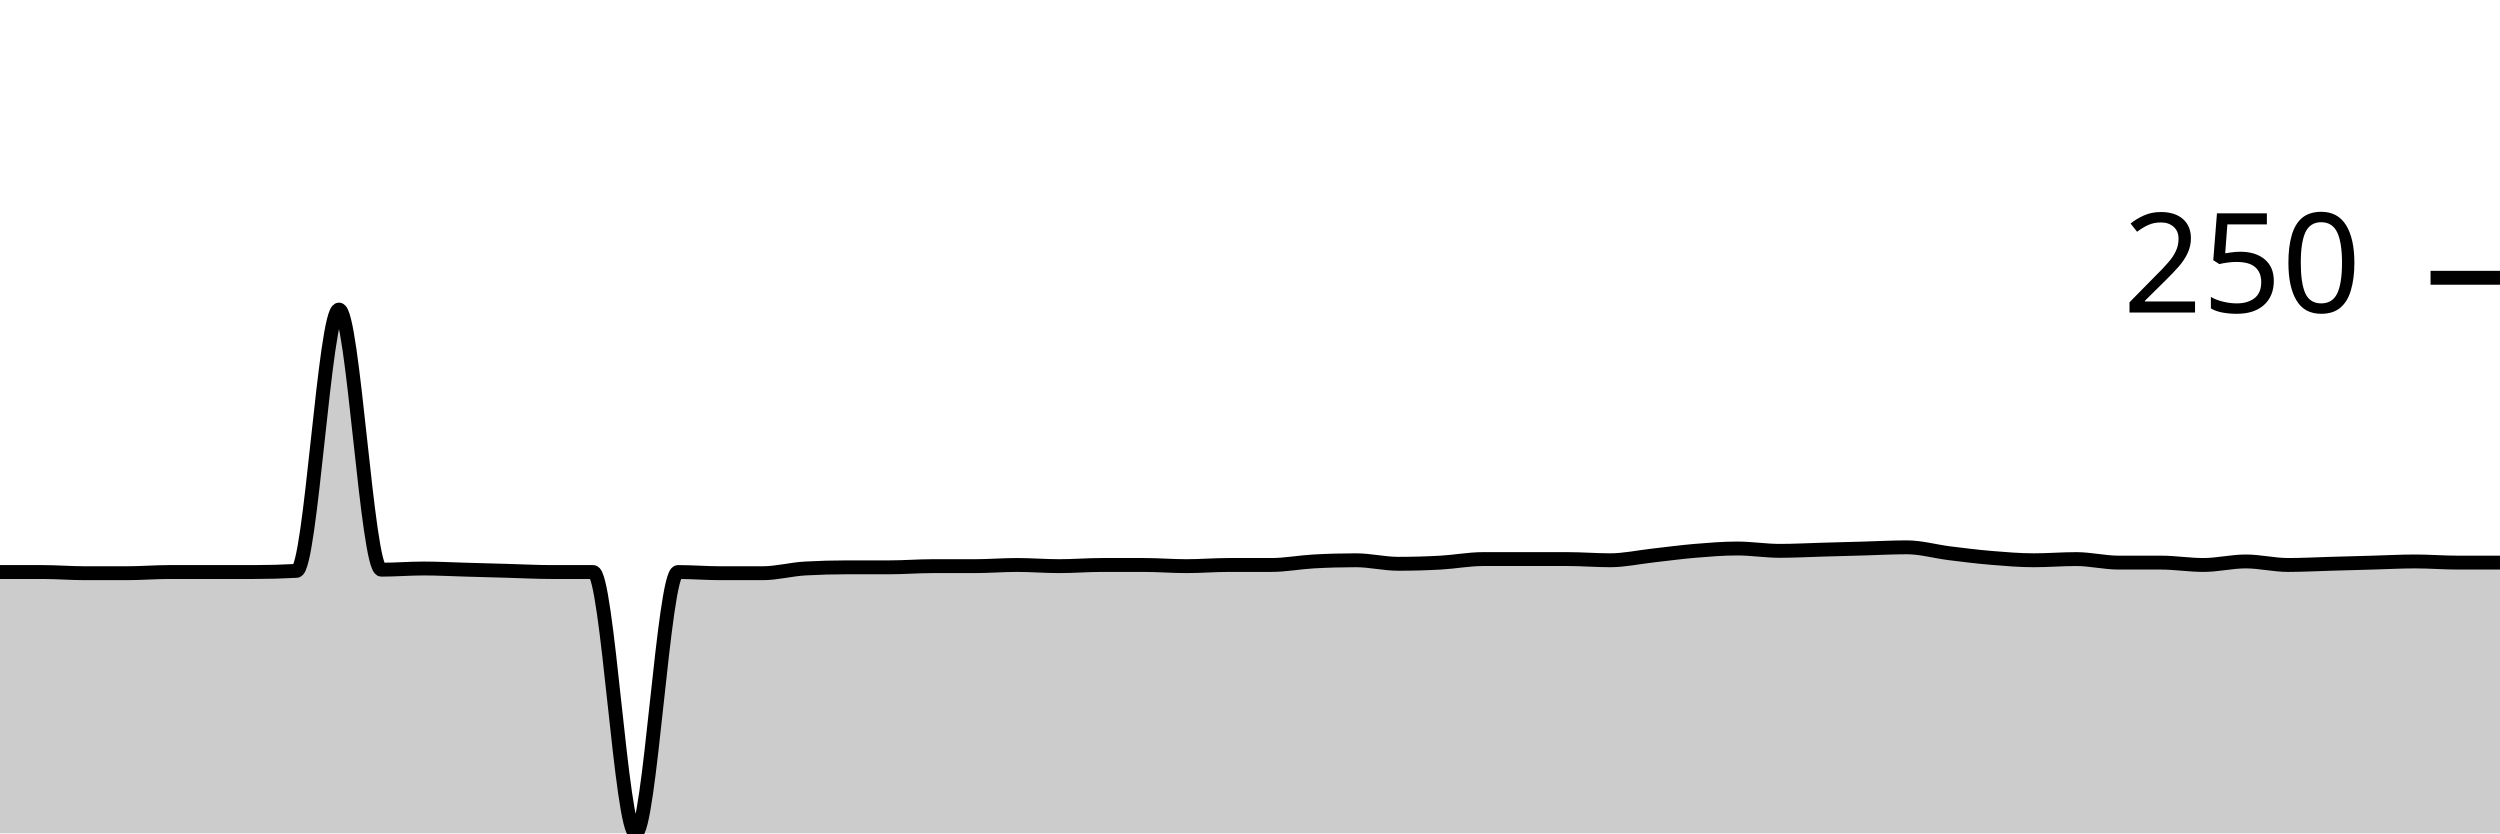
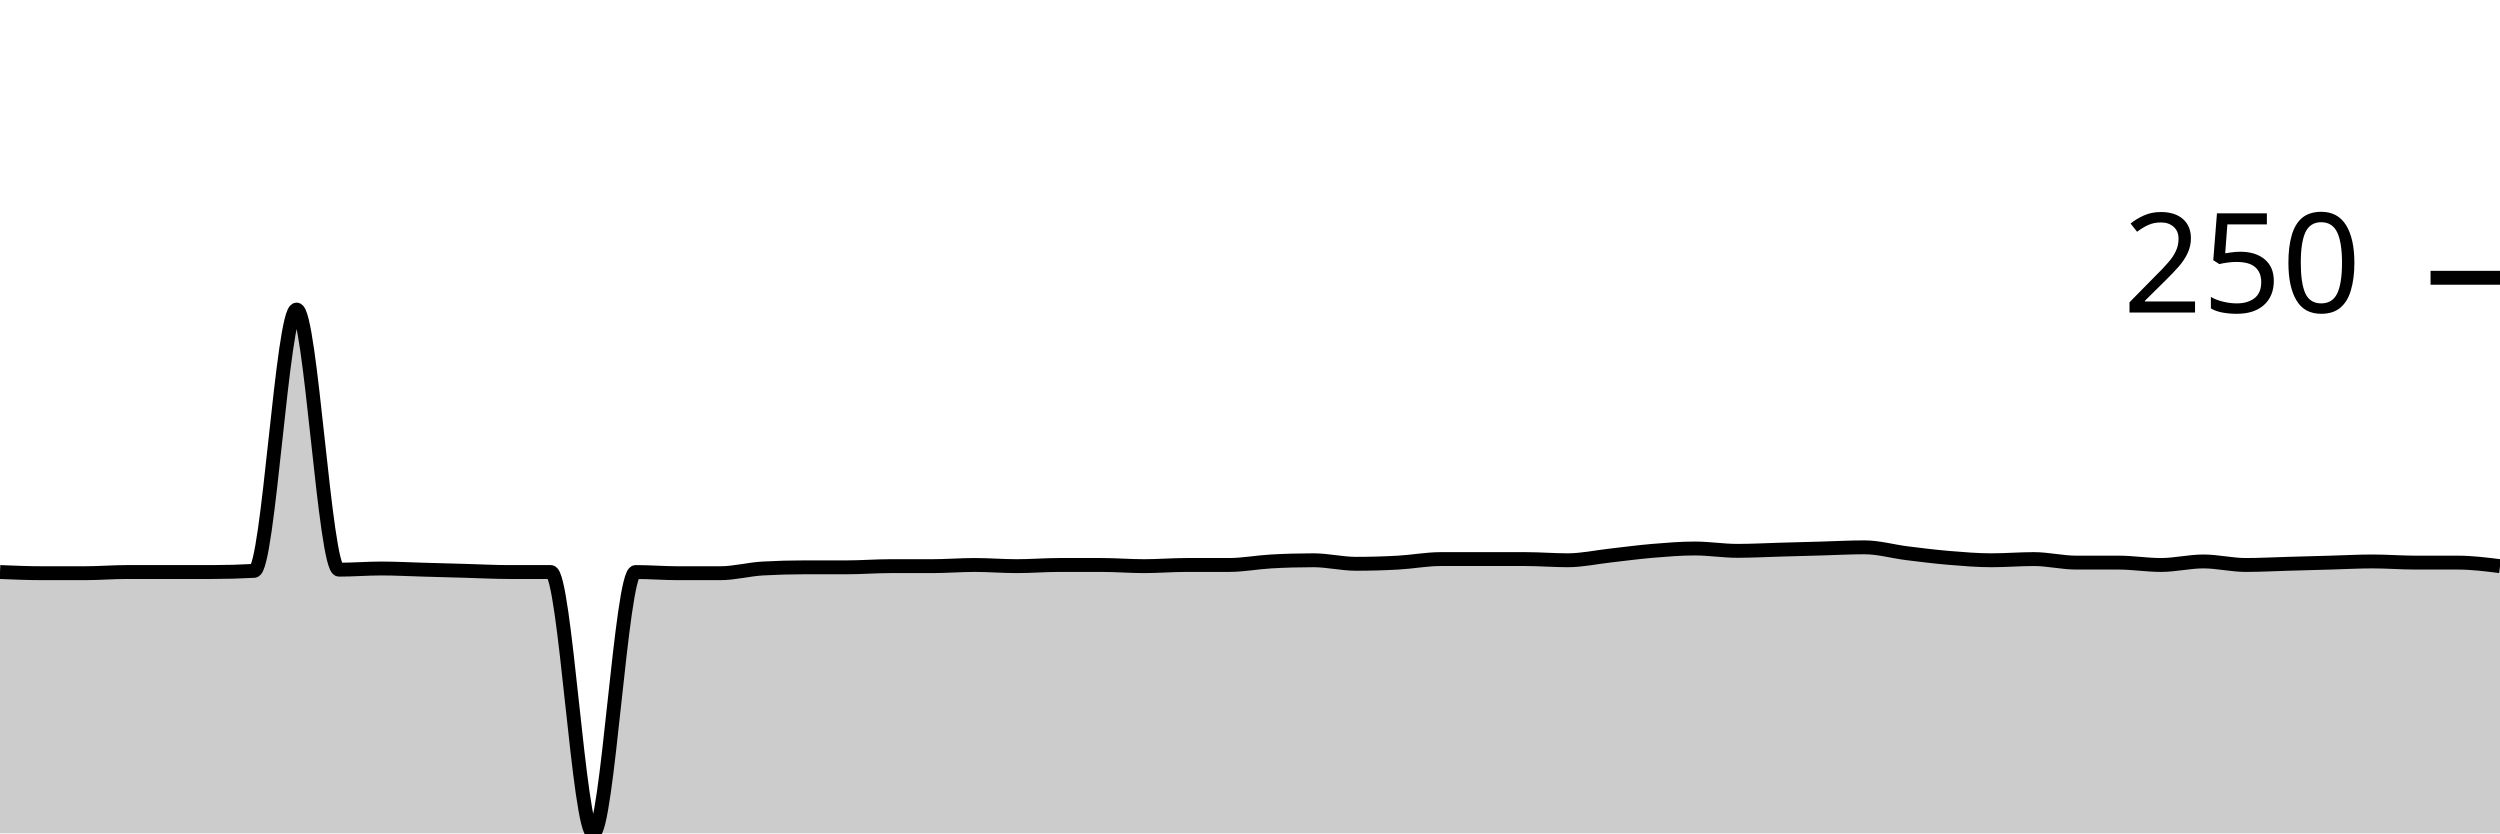
<svg xmlns="http://www.w3.org/2000/svg" viewBox="0 0 180 60">
  <g transform="translate(0,20)">
-     <path class="area" fill="rgba(0, 0, 0, 0.2)" d="M0,21.186C1.017,21.186,2.034,21.186,3.051,21.186C4.068,21.186,5.085,21.271,6.102,21.271C7.119,21.271,8.136,21.271,9.153,21.271C10.169,21.271,11.186,21.186,12.203,21.186C13.22,21.186,14.237,21.186,15.254,21.186C16.271,21.186,17.288,21.186,18.305,21.186C19.322,21.186,20.339,21.158,21.356,21.102C22.373,21.045,23.39,2.288,24.407,2.288C25.424,2.288,26.441,21.017,27.458,21.017C28.475,21.017,29.492,20.932,30.508,20.932C31.525,20.932,32.542,20.989,33.559,21.017C34.576,21.045,35.593,21.073,36.61,21.102C37.627,21.13,38.644,21.186,39.661,21.186C40.678,21.186,41.695,21.186,42.712,21.186C43.729,21.186,44.746,40,45.763,40C46.78,40,47.797,21.186,48.814,21.186C49.831,21.186,50.847,21.271,51.864,21.271C52.881,21.271,53.898,21.271,54.915,21.271C55.932,21.271,56.949,20.989,57.966,20.932C58.983,20.876,60,20.847,61.017,20.847C62.034,20.847,63.051,20.847,64.068,20.847C65.085,20.847,66.102,20.763,67.119,20.763C68.136,20.763,69.153,20.763,70.169,20.763C71.186,20.763,72.203,20.678,73.22,20.678C74.237,20.678,75.254,20.763,76.271,20.763C77.288,20.763,78.305,20.678,79.322,20.678C80.339,20.678,81.356,20.678,82.373,20.678C83.39,20.678,84.407,20.763,85.424,20.763C86.441,20.763,87.458,20.678,88.475,20.678C89.492,20.678,90.508,20.678,91.525,20.678C92.542,20.678,93.559,20.48,94.576,20.424C95.593,20.367,96.61,20.339,97.627,20.339C98.644,20.339,99.661,20.593,100.678,20.593C101.695,20.593,102.712,20.565,103.729,20.508C104.746,20.452,105.763,20.254,106.78,20.254C107.797,20.254,108.814,20.254,109.831,20.254C110.847,20.254,111.864,20.254,112.881,20.254C113.898,20.254,114.915,20.339,115.932,20.339C116.949,20.339,117.966,20.113,118.983,20C120,19.887,121.017,19.746,122.034,19.661C123.051,19.576,124.068,19.492,125.085,19.492C126.102,19.492,127.119,19.661,128.136,19.661C129.153,19.661,130.169,19.605,131.186,19.576C132.203,19.548,133.22,19.52,134.237,19.492C135.254,19.463,136.271,19.407,137.288,19.407C138.305,19.407,139.322,19.703,140.339,19.831C141.356,19.958,142.373,20.085,143.39,20.169C144.407,20.254,145.424,20.339,146.441,20.339C147.458,20.339,148.475,20.254,149.492,20.254C150.508,20.254,151.525,20.508,152.542,20.508C153.559,20.508,154.576,20.508,155.593,20.508C156.61,20.508,157.627,20.678,158.644,20.678C159.661,20.678,160.678,20.424,161.695,20.424C162.712,20.424,163.729,20.678,164.746,20.678C165.763,20.678,166.78,20.621,167.797,20.593C168.814,20.565,169.831,20.537,170.847,20.508C171.864,20.48,172.881,20.424,173.898,20.424C174.915,20.424,175.932,20.508,176.949,20.508C177.966,20.508,178.983,20.508,180,20.508L180,40C178.983,40,177.966,40,176.949,40C175.932,40,174.915,40,173.898,40C172.881,40,171.864,40,170.847,40C169.831,40,168.814,40,167.797,40C166.78,40,165.763,40,164.746,40C163.729,40,162.712,40,161.695,40C160.678,40,159.661,40,158.644,40C157.627,40,156.61,40,155.593,40C154.576,40,153.559,40,152.542,40C151.525,40,150.508,40,149.492,40C148.475,40,147.458,40,146.441,40C145.424,40,144.407,40,143.39,40C142.373,40,141.356,40,140.339,40C139.322,40,138.305,40,137.288,40C136.271,40,135.254,40,134.237,40C133.22,40,132.203,40,131.186,40C130.169,40,129.153,40,128.136,40C127.119,40,126.102,40,125.085,40C124.068,40,123.051,40,122.034,40C121.017,40,120,40,118.983,40C117.966,40,116.949,40,115.932,40C114.915,40,113.898,40,112.881,40C111.864,40,110.847,40,109.831,40C108.814,40,107.797,40,106.78,40C105.763,40,104.746,40,103.729,40C102.712,40,101.695,40,100.678,40C99.661,40,98.644,40,97.627,40C96.61,40,95.593,40,94.576,40C93.559,40,92.542,40,91.525,40C90.508,40,89.492,40,88.475,40C87.458,40,86.441,40,85.424,40C84.407,40,83.39,40,82.373,40C81.356,40,80.339,40,79.322,40C78.305,40,77.288,40,76.271,40C75.254,40,74.237,40,73.22,40C72.203,40,71.186,40,70.169,40C69.153,40,68.136,40,67.119,40C66.102,40,65.085,40,64.068,40C63.051,40,62.034,40,61.017,40C60,40,58.983,40,57.966,40C56.949,40,55.932,40,54.915,40C53.898,40,52.881,40,51.864,40C50.847,40,49.831,40,48.814,40C47.797,40,46.78,40,45.763,40C44.746,40,43.729,40,42.712,40C41.695,40,40.678,40,39.661,40C38.644,40,37.627,40,36.61,40C35.593,40,34.576,40,33.559,40C32.542,40,31.525,40,30.508,40C29.492,40,28.475,40,27.458,40C26.441,40,25.424,40,24.407,40C23.39,40,22.373,40,21.356,40C20.339,40,19.322,40,18.305,40C17.288,40,16.271,40,15.254,40C14.237,40,13.22,40,12.203,40C11.186,40,10.169,40,9.153,40C8.136,40,7.119,40,6.102,40C5.085,40,4.068,40,3.051,40C2.034,40,1.017,40,0,40Z" />
-     <path class="line" stroke="black" fill="none" d="M0,21.186C1.017,21.186,2.034,21.186,3.051,21.186C4.068,21.186,5.085,21.271,6.102,21.271C7.119,21.271,8.136,21.271,9.153,21.271C10.169,21.271,11.186,21.186,12.203,21.186C13.22,21.186,14.237,21.186,15.254,21.186C16.271,21.186,17.288,21.186,18.305,21.186C19.322,21.186,20.339,21.158,21.356,21.102C22.373,21.045,23.39,2.288,24.407,2.288C25.424,2.288,26.441,21.017,27.458,21.017C28.475,21.017,29.492,20.932,30.508,20.932C31.525,20.932,32.542,20.989,33.559,21.017C34.576,21.045,35.593,21.073,36.61,21.102C37.627,21.13,38.644,21.186,39.661,21.186C40.678,21.186,41.695,21.186,42.712,21.186C43.729,21.186,44.746,40,45.763,40C46.78,40,47.797,21.186,48.814,21.186C49.831,21.186,50.847,21.271,51.864,21.271C52.881,21.271,53.898,21.271,54.915,21.271C55.932,21.271,56.949,20.989,57.966,20.932C58.983,20.876,60,20.847,61.017,20.847C62.034,20.847,63.051,20.847,64.068,20.847C65.085,20.847,66.102,20.763,67.119,20.763C68.136,20.763,69.153,20.763,70.169,20.763C71.186,20.763,72.203,20.678,73.22,20.678C74.237,20.678,75.254,20.763,76.271,20.763C77.288,20.763,78.305,20.678,79.322,20.678C80.339,20.678,81.356,20.678,82.373,20.678C83.39,20.678,84.407,20.763,85.424,20.763C86.441,20.763,87.458,20.678,88.475,20.678C89.492,20.678,90.508,20.678,91.525,20.678C92.542,20.678,93.559,20.48,94.576,20.424C95.593,20.367,96.61,20.339,97.627,20.339C98.644,20.339,99.661,20.593,100.678,20.593C101.695,20.593,102.712,20.565,103.729,20.508C104.746,20.452,105.763,20.254,106.78,20.254C107.797,20.254,108.814,20.254,109.831,20.254C110.847,20.254,111.864,20.254,112.881,20.254C113.898,20.254,114.915,20.339,115.932,20.339C116.949,20.339,117.966,20.113,118.983,20C120,19.887,121.017,19.746,122.034,19.661C123.051,19.576,124.068,19.492,125.085,19.492C126.102,19.492,127.119,19.661,128.136,19.661C129.153,19.661,130.169,19.605,131.186,19.576C132.203,19.548,133.22,19.52,134.237,19.492C135.254,19.463,136.271,19.407,137.288,19.407C138.305,19.407,139.322,19.703,140.339,19.831C141.356,19.958,142.373,20.085,143.39,20.169C144.407,20.254,145.424,20.339,146.441,20.339C147.458,20.339,148.475,20.254,149.492,20.254C150.508,20.254,151.525,20.508,152.542,20.508C153.559,20.508,154.576,20.508,155.593,20.508C156.61,20.508,157.627,20.678,158.644,20.678C159.661,20.678,160.678,20.424,161.695,20.424C162.712,20.424,163.729,20.678,164.746,20.678C165.763,20.678,166.78,20.621,167.797,20.593C168.814,20.565,169.831,20.537,170.847,20.508C171.864,20.48,172.881,20.424,173.898,20.424C174.915,20.424,175.932,20.508,176.949,20.508C177.966,20.508,178.983,20.508,180,20.508" />
+     <path class="area" fill="rgba(0, 0, 0, 0.2)" d="M0,21.186C1.017,21.229,2.034,21.271,3.051,21.271C4.068,21.271,5.085,21.271,6.102,21.271C7.119,21.271,8.136,21.186,9.153,21.186C10.169,21.186,11.186,21.186,12.203,21.186C13.22,21.186,14.237,21.186,15.254,21.186C16.271,21.186,17.288,21.158,18.305,21.102C19.322,21.045,20.339,2.288,21.356,2.288C22.373,2.288,23.39,21.017,24.407,21.017C25.424,21.017,26.441,20.932,27.458,20.932C28.475,20.932,29.492,20.989,30.508,21.017C31.525,21.045,32.542,21.073,33.559,21.102C34.576,21.13,35.593,21.186,36.61,21.186C37.627,21.186,38.644,21.186,39.661,21.186C40.678,21.186,41.695,40,42.712,40C43.729,40,44.746,21.186,45.763,21.186C46.78,21.186,47.797,21.271,48.814,21.271C49.831,21.271,50.847,21.271,51.864,21.271C52.881,21.271,53.898,20.989,54.915,20.932C55.932,20.876,56.949,20.847,57.966,20.847C58.983,20.847,60,20.847,61.017,20.847C62.034,20.847,63.051,20.763,64.068,20.763C65.085,20.763,66.102,20.763,67.119,20.763C68.136,20.763,69.153,20.678,70.169,20.678C71.186,20.678,72.203,20.763,73.22,20.763C74.237,20.763,75.254,20.678,76.271,20.678C77.288,20.678,78.305,20.678,79.322,20.678C80.339,20.678,81.356,20.763,82.373,20.763C83.39,20.763,84.407,20.678,85.424,20.678C86.441,20.678,87.458,20.678,88.475,20.678C89.492,20.678,90.508,20.48,91.525,20.424C92.542,20.367,93.559,20.339,94.576,20.339C95.593,20.339,96.61,20.593,97.627,20.593C98.644,20.593,99.661,20.565,100.678,20.508C101.695,20.452,102.712,20.254,103.729,20.254C104.746,20.254,105.763,20.254,106.78,20.254C107.797,20.254,108.814,20.254,109.831,20.254C110.847,20.254,111.864,20.339,112.881,20.339C113.898,20.339,114.915,20.113,115.932,20C116.949,19.887,117.966,19.746,118.983,19.661C120,19.576,121.017,19.492,122.034,19.492C123.051,19.492,124.068,19.661,125.085,19.661C126.102,19.661,127.119,19.605,128.136,19.576C129.153,19.548,130.169,19.52,131.186,19.492C132.203,19.463,133.22,19.407,134.237,19.407C135.254,19.407,136.271,19.703,137.288,19.831C138.305,19.958,139.322,20.085,140.339,20.169C141.356,20.254,142.373,20.339,143.39,20.339C144.407,20.339,145.424,20.254,146.441,20.254C147.458,20.254,148.475,20.508,149.492,20.508C150.508,20.508,151.525,20.508,152.542,20.508C153.559,20.508,154.576,20.678,155.593,20.678C156.61,20.678,157.627,20.424,158.644,20.424C159.661,20.424,160.678,20.678,161.695,20.678C162.712,20.678,163.729,20.621,164.746,20.593C165.763,20.565,166.78,20.537,167.797,20.508C168.814,20.48,169.831,20.424,170.847,20.424C171.864,20.424,172.881,20.508,173.898,20.508C174.915,20.508,175.932,20.508,176.949,20.508C177.966,20.508,178.983,20.636,180,20.763L180,40C178.983,40,177.966,40,176.949,40C175.932,40,174.915,40,173.898,40C172.881,40,171.864,40,170.847,40C169.831,40,168.814,40,167.797,40C166.78,40,165.763,40,164.746,40C163.729,40,162.712,40,161.695,40C160.678,40,159.661,40,158.644,40C157.627,40,156.61,40,155.593,40C154.576,40,153.559,40,152.542,40C151.525,40,150.508,40,149.492,40C148.475,40,147.458,40,146.441,40C145.424,40,144.407,40,143.39,40C142.373,40,141.356,40,140.339,40C139.322,40,138.305,40,137.288,40C136.271,40,135.254,40,134.237,40C133.22,40,132.203,40,131.186,40C130.169,40,129.153,40,128.136,40C127.119,40,126.102,40,125.085,40C124.068,40,123.051,40,122.034,40C121.017,40,120,40,118.983,40C117.966,40,116.949,40,115.932,40C114.915,40,113.898,40,112.881,40C111.864,40,110.847,40,109.831,40C108.814,40,107.797,40,106.78,40C105.763,40,104.746,40,103.729,40C102.712,40,101.695,40,100.678,40C99.661,40,98.644,40,97.627,40C96.61,40,95.593,40,94.576,40C93.559,40,92.542,40,91.525,40C90.508,40,89.492,40,88.475,40C87.458,40,86.441,40,85.424,40C84.407,40,83.39,40,82.373,40C81.356,40,80.339,40,79.322,40C78.305,40,77.288,40,76.271,40C75.254,40,74.237,40,73.22,40C72.203,40,71.186,40,70.169,40C69.153,40,68.136,40,67.119,40C66.102,40,65.085,40,64.068,40C63.051,40,62.034,40,61.017,40C60,40,58.983,40,57.966,40C56.949,40,55.932,40,54.915,40C53.898,40,52.881,40,51.864,40C50.847,40,49.831,40,48.814,40C47.797,40,46.78,40,45.763,40C44.746,40,43.729,40,42.712,40C41.695,40,40.678,40,39.661,40C38.644,40,37.627,40,36.61,40C35.593,40,34.576,40,33.559,40C32.542,40,31.525,40,30.508,40C29.492,40,28.475,40,27.458,40C26.441,40,25.424,40,24.407,40C23.39,40,22.373,40,21.356,40C20.339,40,19.322,40,18.305,40C17.288,40,16.271,40,15.254,40C14.237,40,13.22,40,12.203,40C11.186,40,10.169,40,9.153,40C8.136,40,7.119,40,6.102,40C5.085,40,4.068,40,3.051,40C2.034,40,1.017,40,0,40Z" />
+     <path class="line" stroke="black" fill="none" d="M0,21.186C1.017,21.229,2.034,21.271,3.051,21.271C4.068,21.271,5.085,21.271,6.102,21.271C7.119,21.271,8.136,21.186,9.153,21.186C10.169,21.186,11.186,21.186,12.203,21.186C13.22,21.186,14.237,21.186,15.254,21.186C16.271,21.186,17.288,21.158,18.305,21.102C19.322,21.045,20.339,2.288,21.356,2.288C22.373,2.288,23.39,21.017,24.407,21.017C25.424,21.017,26.441,20.932,27.458,20.932C28.475,20.932,29.492,20.989,30.508,21.017C31.525,21.045,32.542,21.073,33.559,21.102C34.576,21.13,35.593,21.186,36.61,21.186C37.627,21.186,38.644,21.186,39.661,21.186C40.678,21.186,41.695,40,42.712,40C43.729,40,44.746,21.186,45.763,21.186C46.78,21.186,47.797,21.271,48.814,21.271C49.831,21.271,50.847,21.271,51.864,21.271C52.881,21.271,53.898,20.989,54.915,20.932C55.932,20.876,56.949,20.847,57.966,20.847C58.983,20.847,60,20.847,61.017,20.847C62.034,20.847,63.051,20.763,64.068,20.763C65.085,20.763,66.102,20.763,67.119,20.763C68.136,20.763,69.153,20.678,70.169,20.678C71.186,20.678,72.203,20.763,73.22,20.763C74.237,20.763,75.254,20.678,76.271,20.678C77.288,20.678,78.305,20.678,79.322,20.678C80.339,20.678,81.356,20.763,82.373,20.763C83.39,20.763,84.407,20.678,85.424,20.678C86.441,20.678,87.458,20.678,88.475,20.678C89.492,20.678,90.508,20.48,91.525,20.424C92.542,20.367,93.559,20.339,94.576,20.339C95.593,20.339,96.61,20.593,97.627,20.593C98.644,20.593,99.661,20.565,100.678,20.508C101.695,20.452,102.712,20.254,103.729,20.254C104.746,20.254,105.763,20.254,106.78,20.254C107.797,20.254,108.814,20.254,109.831,20.254C110.847,20.254,111.864,20.339,112.881,20.339C113.898,20.339,114.915,20.113,115.932,20C116.949,19.887,117.966,19.746,118.983,19.661C120,19.576,121.017,19.492,122.034,19.492C123.051,19.492,124.068,19.661,125.085,19.661C126.102,19.661,127.119,19.605,128.136,19.576C129.153,19.548,130.169,19.52,131.186,19.492C132.203,19.463,133.22,19.407,134.237,19.407C135.254,19.407,136.271,19.703,137.288,19.831C138.305,19.958,139.322,20.085,140.339,20.169C141.356,20.254,142.373,20.339,143.39,20.339C144.407,20.339,145.424,20.254,146.441,20.254C147.458,20.254,148.475,20.508,149.492,20.508C150.508,20.508,151.525,20.508,152.542,20.508C153.559,20.508,154.576,20.678,155.593,20.678C156.61,20.678,157.627,20.424,158.644,20.424C159.661,20.424,160.678,20.678,161.695,20.678C162.712,20.678,163.729,20.621,164.746,20.593C165.763,20.565,166.78,20.537,167.797,20.508C168.814,20.48,169.831,20.424,170.847,20.424C171.864,20.424,172.881,20.508,173.898,20.508C174.915,20.508,175.932,20.508,176.949,20.508C177.966,20.508,178.983,20.636,180,20.763" />
    <path class="axis-ceiling" stroke-width="1" stroke="black" fill="none" d="M175,0L180,0" />
    <text class="axis-ceiling-label" font-family="sans-serif" text-anchor="end" font-size="10px" x="170" y="2.5">250</text>
  </g>
</svg>
